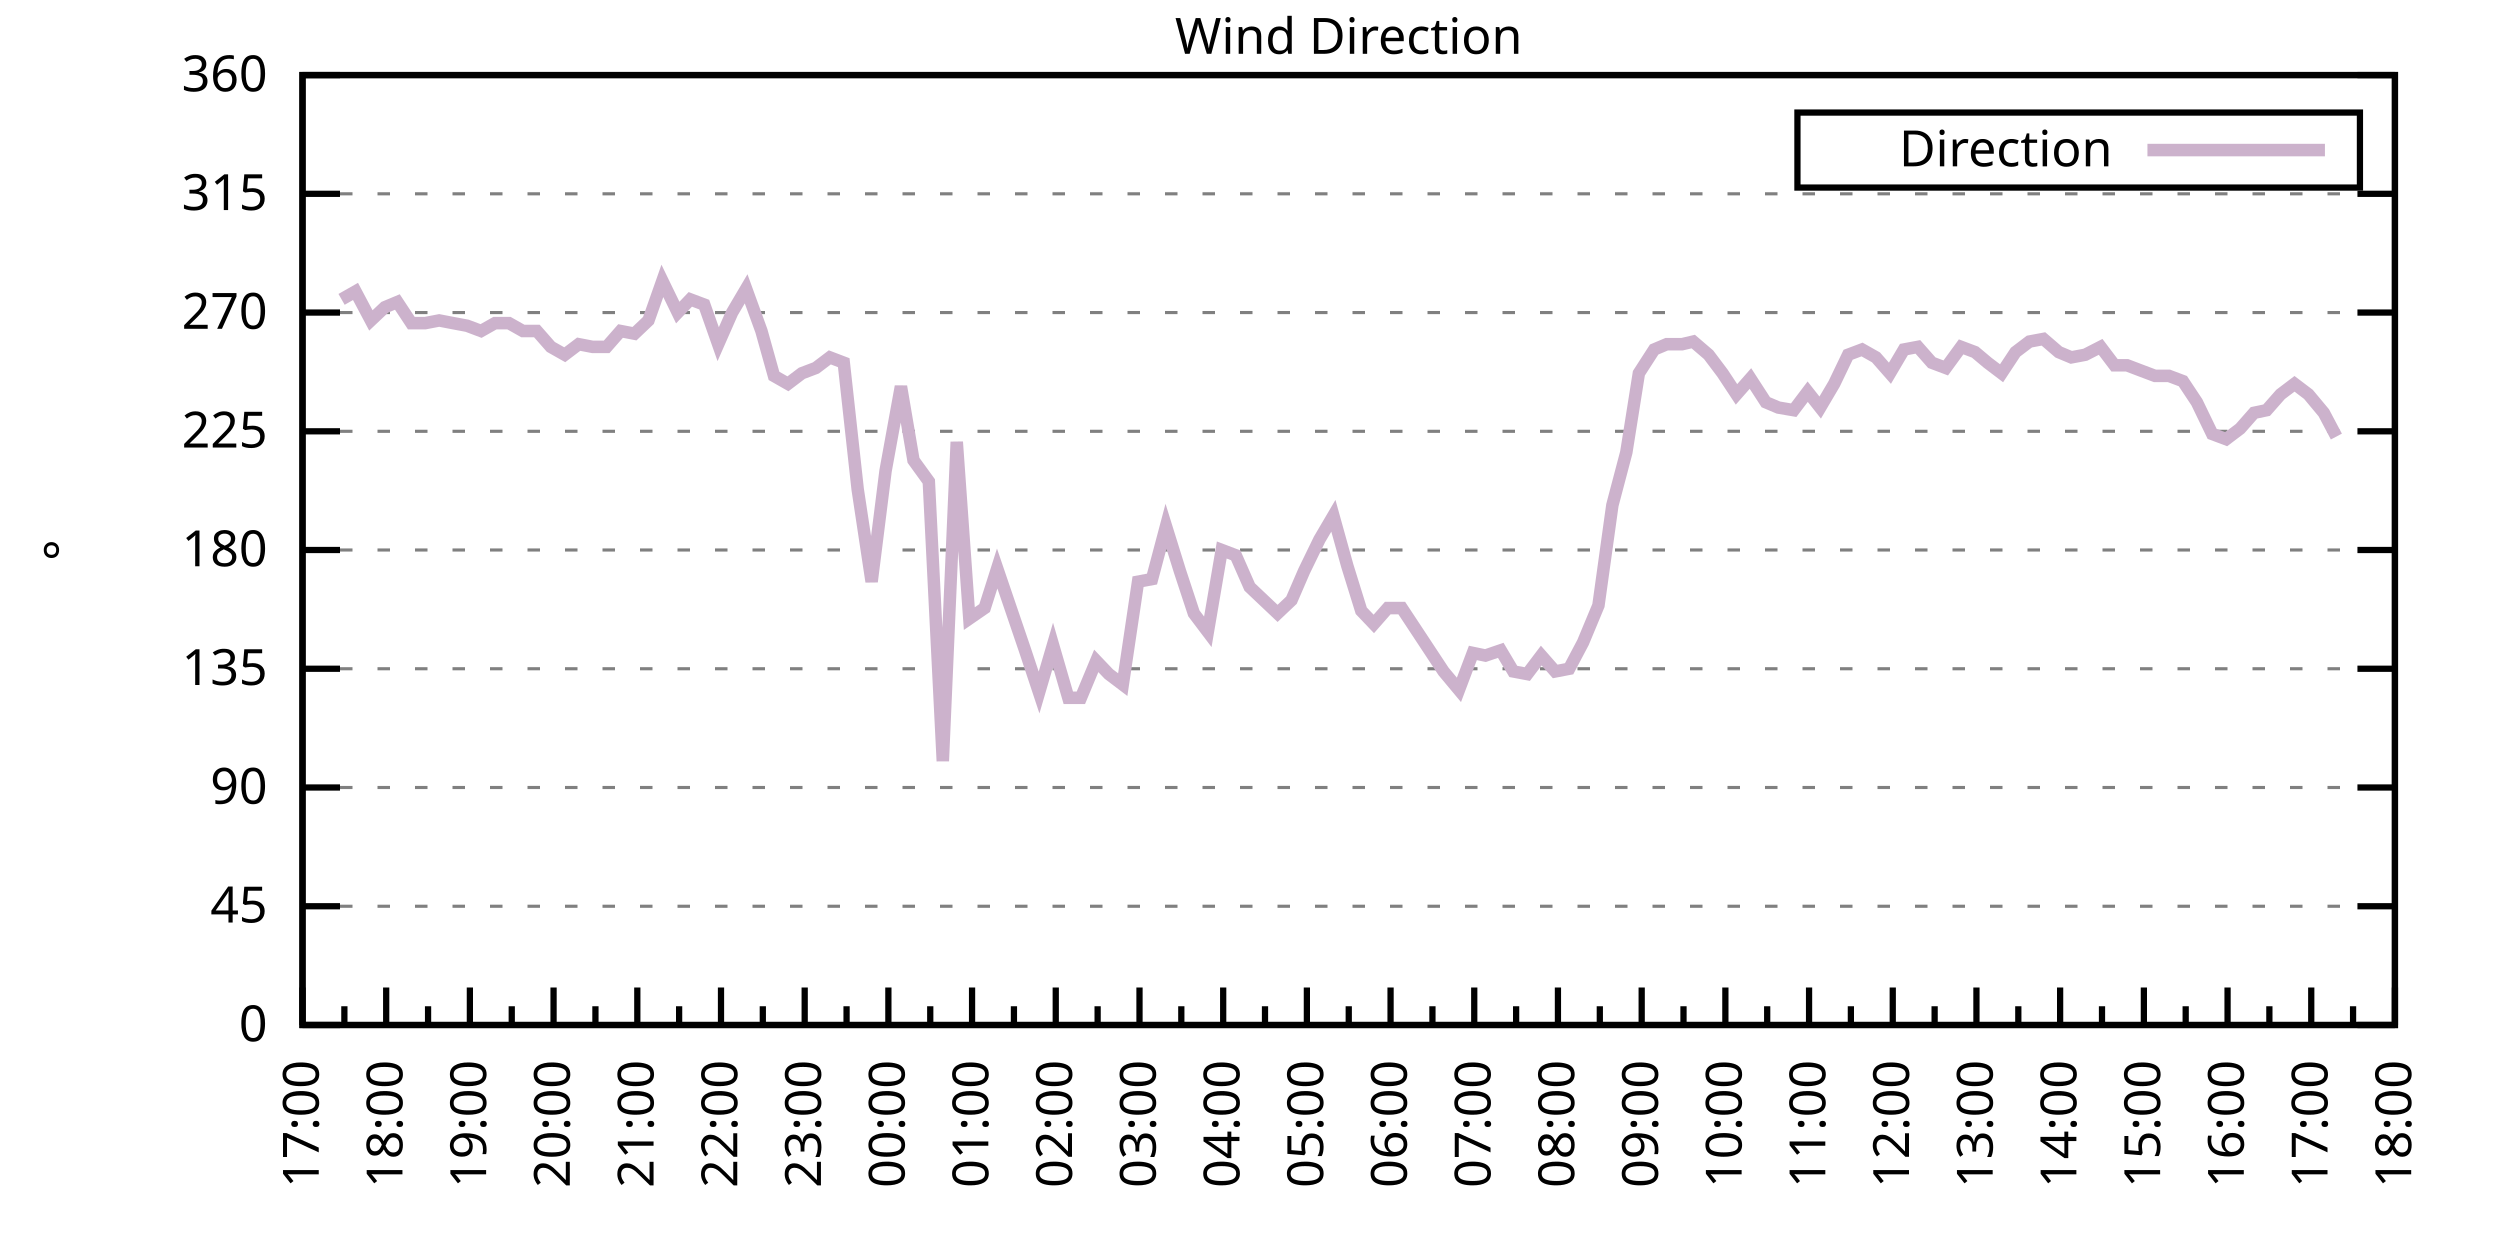
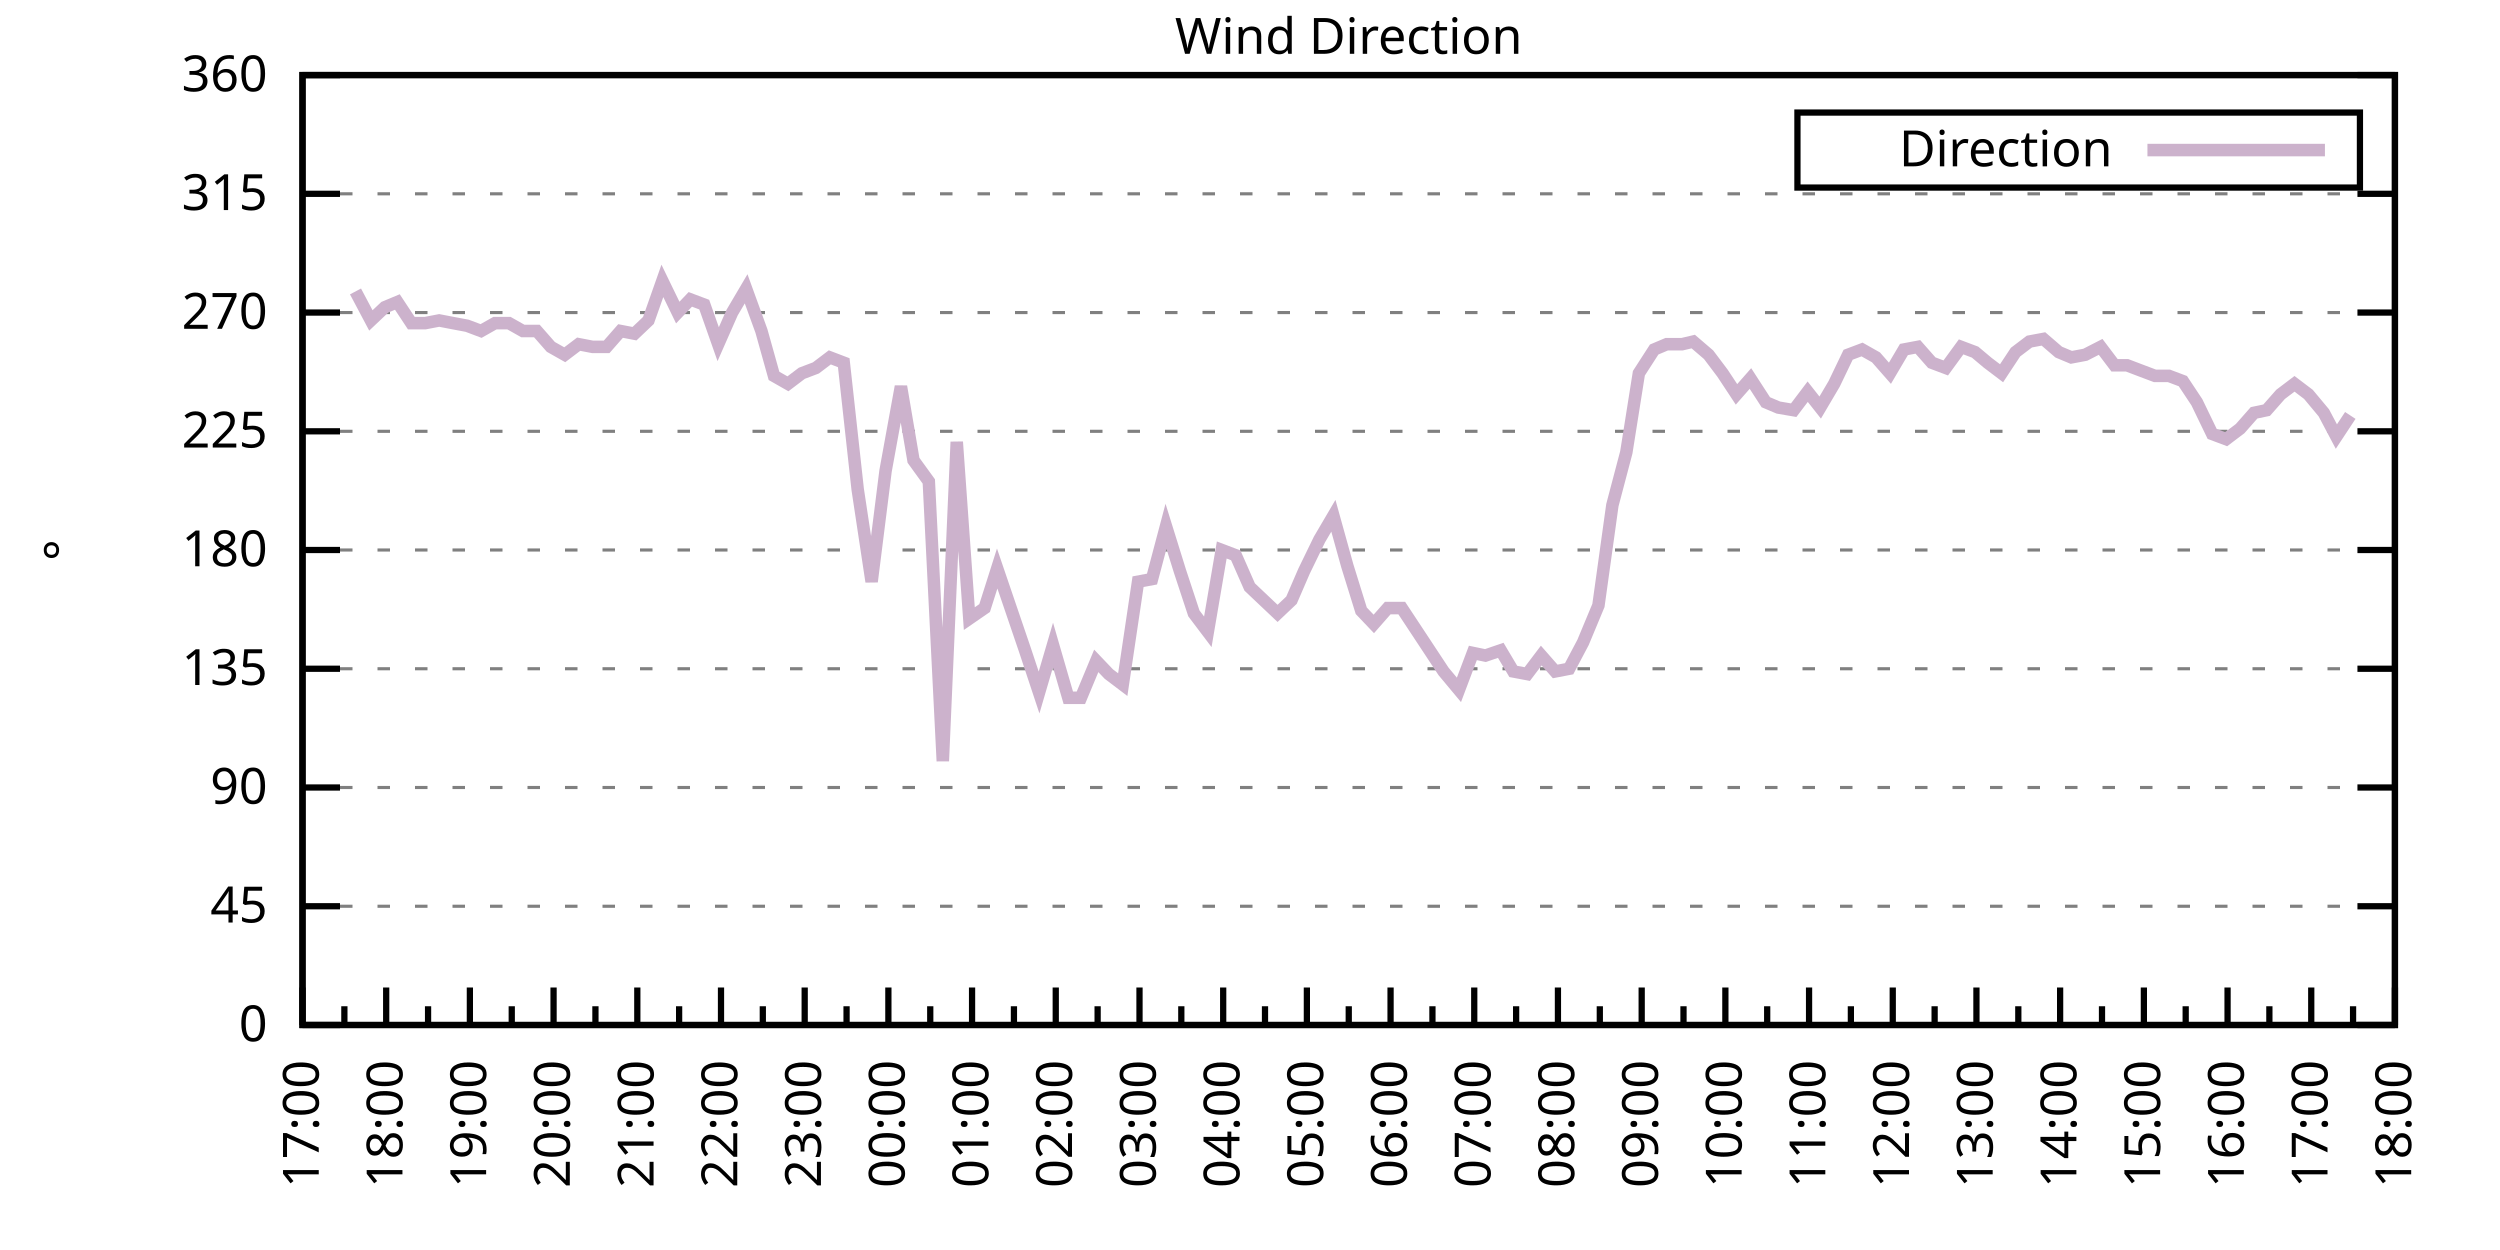
<svg xmlns="http://www.w3.org/2000/svg" xmlns:xlink="http://www.w3.org/1999/xlink" width="400" height="200" viewBox="0 0 400 200">
  <g id="gnuplot_canvas">
    <rect x="0" y="0" width="400" height="200" fill="none" />
    <defs>
      <circle id="gpDot" r="0.5" stroke-width="0.5" stroke="currentColor" />
      <path id="gpPt0" stroke-width="0.333" stroke="currentColor" d="M-1,0 h2 M0,-1 v2" />
      <path id="gpPt1" stroke-width="0.333" stroke="currentColor" d="M-1,-1 L1,1 M1,-1 L-1,1" />
      <path id="gpPt2" stroke-width="0.333" stroke="currentColor" d="M-1,0 L1,0 M0,-1 L0,1 M-1,-1 L1,1 M-1,1 L1,-1" />
      <rect id="gpPt3" stroke-width="0.333" stroke="currentColor" x="-1" y="-1" width="2" height="2" />
      <rect id="gpPt4" stroke-width="0.333" stroke="currentColor" fill="currentColor" x="-1" y="-1" width="2" height="2" />
      <circle id="gpPt5" stroke-width="0.333" stroke="currentColor" cx="0" cy="0" r="1" />
      <use xlink:href="#gpPt5" id="gpPt6" fill="currentColor" stroke="none" />
      <path id="gpPt7" stroke-width="0.333" stroke="currentColor" d="M0,-1.33 L-1.33,0.67 L1.33,0.67 z" />
      <use xlink:href="#gpPt7" id="gpPt8" fill="currentColor" stroke="none" />
      <use xlink:href="#gpPt7" id="gpPt9" stroke="currentColor" transform="rotate(180)" />
      <use xlink:href="#gpPt9" id="gpPt10" fill="currentColor" stroke="none" />
      <use xlink:href="#gpPt3" id="gpPt11" stroke="currentColor" transform="rotate(45)" />
      <use xlink:href="#gpPt11" id="gpPt12" fill="currentColor" stroke="none" />
      <path id="gpPt13" stroke-width="0.333" stroke="currentColor" d="M0,1.330 L1.265,0.411 L0.782,-1.067 L-0.782,-1.076 L-1.265,0.411 z" />
      <use xlink:href="#gpPt13" id="gpPt14" fill="currentColor" stroke="none" />
      <filter id="textbox" filterUnits="objectBoundingBox" x="0" y="0" height="1" width="1">
        <feFlood flood-color="white" flood-opacity="1" result="bgnd" />
        <feComposite in="SourceGraphic" in2="bgnd" operator="atop" />
      </filter>
      <filter id="greybox" filterUnits="objectBoundingBox" x="0" y="0" height="1" width="1">
        <feFlood flood-color="lightgrey" flood-opacity="1" result="grey" />
        <feComposite in="SourceGraphic" in2="grey" operator="atop" />
      </filter>
    </defs>
    <g fill="none" color="white" stroke="currentColor" stroke-width="1.00" stroke-linecap="butt" stroke-linejoin="miter">
</g>
    <g fill="none" color="black" stroke="currentColor" stroke-width="1.00" stroke-linecap="butt" stroke-linejoin="miter">
      <g stroke="none" shape-rendering="crispEdges">
        <polygon fill="rgb(255, 255, 255)" points="48.40,164.00 383.18,164.00 383.18,12.02 48.40,12.02 " />
      </g>
    </g>
    <g fill="none" color="black" stroke="currentColor" stroke-width="1.00" stroke-linecap="butt" stroke-linejoin="miter">
</g>
    <g fill="none" color="black" stroke="black" stroke-width="0.50" stroke-linecap="butt" stroke-linejoin="miter">
</g>
    <g fill="none" color="gray" stroke="currentColor" stroke-width="0.50" stroke-linecap="butt" stroke-linejoin="miter">
      <path stroke="gray" stroke-dasharray="2,4" class="gridline" d="M48.40,164.00 L383.19,164.00  " />
    </g>
    <g fill="none" color="gray" stroke="gray" stroke-width="1.00" stroke-linecap="butt" stroke-linejoin="miter">
</g>
    <g fill="none" color="black" stroke="currentColor" stroke-width="1.00" stroke-linecap="butt" stroke-linejoin="miter">
      <path stroke="black" d="M48.40,164.00 L54.40,164.00 M383.19,164.00 L377.19,164.00  " />
      <g transform="translate(42.80,166.60)" stroke="none" fill="black" font-family="Sans" font-size="8.00" text-anchor="end">
        <text>
          <tspan font-family="Sans"> 0</tspan>
        </text>
      </g>
    </g>
    <g fill="none" color="black" stroke="currentColor" stroke-width="1.00" stroke-linecap="butt" stroke-linejoin="miter">
</g>
    <g fill="none" color="black" stroke="black" stroke-width="0.50" stroke-linecap="butt" stroke-linejoin="miter">
</g>
    <g fill="none" color="gray" stroke="currentColor" stroke-width="0.50" stroke-linecap="butt" stroke-linejoin="miter">
      <path stroke="gray" stroke-dasharray="2,4" class="gridline" d="M48.40,145.00 L383.19,145.00  " />
    </g>
    <g fill="none" color="gray" stroke="gray" stroke-width="1.00" stroke-linecap="butt" stroke-linejoin="miter">
</g>
    <g fill="none" color="black" stroke="currentColor" stroke-width="1.00" stroke-linecap="butt" stroke-linejoin="miter">
      <path stroke="black" d="M48.40,145.00 L54.40,145.00 M383.19,145.00 L377.19,145.00  " />
      <g transform="translate(42.80,147.60)" stroke="none" fill="black" font-family="Sans" font-size="8.00" text-anchor="end">
        <text>
          <tspan font-family="Sans"> 45</tspan>
        </text>
      </g>
    </g>
    <g fill="none" color="black" stroke="currentColor" stroke-width="1.00" stroke-linecap="butt" stroke-linejoin="miter">
</g>
    <g fill="none" color="black" stroke="black" stroke-width="0.50" stroke-linecap="butt" stroke-linejoin="miter">
</g>
    <g fill="none" color="gray" stroke="currentColor" stroke-width="0.50" stroke-linecap="butt" stroke-linejoin="miter">
      <path stroke="gray" stroke-dasharray="2,4" class="gridline" d="M48.40,126.00 L383.19,126.00  " />
    </g>
    <g fill="none" color="gray" stroke="gray" stroke-width="1.00" stroke-linecap="butt" stroke-linejoin="miter">
</g>
    <g fill="none" color="black" stroke="currentColor" stroke-width="1.00" stroke-linecap="butt" stroke-linejoin="miter">
      <path stroke="black" d="M48.40,126.00 L54.40,126.00 M383.19,126.00 L377.19,126.00  " />
      <g transform="translate(42.80,128.60)" stroke="none" fill="black" font-family="Sans" font-size="8.00" text-anchor="end">
        <text>
          <tspan font-family="Sans"> 90</tspan>
        </text>
      </g>
    </g>
    <g fill="none" color="black" stroke="currentColor" stroke-width="1.00" stroke-linecap="butt" stroke-linejoin="miter">
</g>
    <g fill="none" color="black" stroke="black" stroke-width="0.50" stroke-linecap="butt" stroke-linejoin="miter">
</g>
    <g fill="none" color="gray" stroke="currentColor" stroke-width="0.50" stroke-linecap="butt" stroke-linejoin="miter">
      <path stroke="gray" stroke-dasharray="2,4" class="gridline" d="M48.40,107.00 L383.19,107.00  " />
    </g>
    <g fill="none" color="gray" stroke="gray" stroke-width="1.00" stroke-linecap="butt" stroke-linejoin="miter">
</g>
    <g fill="none" color="black" stroke="currentColor" stroke-width="1.00" stroke-linecap="butt" stroke-linejoin="miter">
      <path stroke="black" d="M48.40,107.00 L54.40,107.00 M383.19,107.00 L377.19,107.00  " />
      <g transform="translate(42.80,109.60)" stroke="none" fill="black" font-family="Sans" font-size="8.00" text-anchor="end">
        <text>
          <tspan font-family="Sans"> 135</tspan>
        </text>
      </g>
    </g>
    <g fill="none" color="black" stroke="currentColor" stroke-width="1.00" stroke-linecap="butt" stroke-linejoin="miter">
</g>
    <g fill="none" color="black" stroke="black" stroke-width="0.50" stroke-linecap="butt" stroke-linejoin="miter">
</g>
    <g fill="none" color="gray" stroke="currentColor" stroke-width="0.50" stroke-linecap="butt" stroke-linejoin="miter">
      <path stroke="gray" stroke-dasharray="2,4" class="gridline" d="M48.40,88.00 L383.19,88.00  " />
    </g>
    <g fill="none" color="gray" stroke="gray" stroke-width="1.00" stroke-linecap="butt" stroke-linejoin="miter">
</g>
    <g fill="none" color="black" stroke="currentColor" stroke-width="1.00" stroke-linecap="butt" stroke-linejoin="miter">
      <path stroke="black" d="M48.40,88.00 L54.40,88.00 M383.19,88.00 L377.19,88.00  " />
      <g transform="translate(42.80,90.60)" stroke="none" fill="black" font-family="Sans" font-size="8.00" text-anchor="end">
        <text>
          <tspan font-family="Sans"> 180</tspan>
        </text>
      </g>
    </g>
    <g fill="none" color="black" stroke="currentColor" stroke-width="1.00" stroke-linecap="butt" stroke-linejoin="miter">
</g>
    <g fill="none" color="black" stroke="black" stroke-width="0.50" stroke-linecap="butt" stroke-linejoin="miter">
</g>
    <g fill="none" color="gray" stroke="currentColor" stroke-width="0.50" stroke-linecap="butt" stroke-linejoin="miter">
      <path stroke="gray" stroke-dasharray="2,4" class="gridline" d="M48.40,69.01 L383.19,69.01  " />
    </g>
    <g fill="none" color="gray" stroke="gray" stroke-width="1.00" stroke-linecap="butt" stroke-linejoin="miter">
</g>
    <g fill="none" color="black" stroke="currentColor" stroke-width="1.00" stroke-linecap="butt" stroke-linejoin="miter">
      <path stroke="black" d="M48.40,69.01 L54.40,69.01 M383.19,69.01 L377.19,69.01  " />
      <g transform="translate(42.80,71.61)" stroke="none" fill="black" font-family="Sans" font-size="8.00" text-anchor="end">
        <text>
          <tspan font-family="Sans"> 225</tspan>
        </text>
      </g>
    </g>
    <g fill="none" color="black" stroke="currentColor" stroke-width="1.00" stroke-linecap="butt" stroke-linejoin="miter">
</g>
    <g fill="none" color="black" stroke="black" stroke-width="0.50" stroke-linecap="butt" stroke-linejoin="miter">
</g>
    <g fill="none" color="gray" stroke="currentColor" stroke-width="0.50" stroke-linecap="butt" stroke-linejoin="miter">
      <path stroke="gray" stroke-dasharray="2,4" class="gridline" d="M48.40,50.01 L383.19,50.01  " />
    </g>
    <g fill="none" color="gray" stroke="gray" stroke-width="1.00" stroke-linecap="butt" stroke-linejoin="miter">
</g>
    <g fill="none" color="black" stroke="currentColor" stroke-width="1.00" stroke-linecap="butt" stroke-linejoin="miter">
      <path stroke="black" d="M48.40,50.01 L54.40,50.01 M383.19,50.01 L377.19,50.01  " />
      <g transform="translate(42.80,52.61)" stroke="none" fill="black" font-family="Sans" font-size="8.00" text-anchor="end">
        <text>
          <tspan font-family="Sans"> 270</tspan>
        </text>
      </g>
    </g>
    <g fill="none" color="black" stroke="currentColor" stroke-width="1.00" stroke-linecap="butt" stroke-linejoin="miter">
</g>
    <g fill="none" color="black" stroke="black" stroke-width="0.50" stroke-linecap="butt" stroke-linejoin="miter">
</g>
    <g fill="none" color="gray" stroke="currentColor" stroke-width="0.50" stroke-linecap="butt" stroke-linejoin="miter">
      <path stroke="gray" stroke-dasharray="2,4" class="gridline" d="M48.40,31.01 L383.19,31.01  " />
    </g>
    <g fill="none" color="gray" stroke="gray" stroke-width="1.00" stroke-linecap="butt" stroke-linejoin="miter">
</g>
    <g fill="none" color="black" stroke="currentColor" stroke-width="1.00" stroke-linecap="butt" stroke-linejoin="miter">
      <path stroke="black" d="M48.40,31.01 L54.40,31.01 M383.19,31.01 L377.19,31.01  " />
      <g transform="translate(42.80,33.61)" stroke="none" fill="black" font-family="Sans" font-size="8.00" text-anchor="end">
        <text>
          <tspan font-family="Sans"> 315</tspan>
        </text>
      </g>
    </g>
    <g fill="none" color="black" stroke="currentColor" stroke-width="1.00" stroke-linecap="butt" stroke-linejoin="miter">
</g>
    <g fill="none" color="black" stroke="black" stroke-width="0.50" stroke-linecap="butt" stroke-linejoin="miter">
</g>
    <g fill="none" color="gray" stroke="currentColor" stroke-width="0.50" stroke-linecap="butt" stroke-linejoin="miter">
      <path stroke="gray" stroke-dasharray="2,4" class="gridline" d="M48.40,12.01 L383.19,12.01  " />
    </g>
    <g fill="none" color="gray" stroke="gray" stroke-width="1.00" stroke-linecap="butt" stroke-linejoin="miter">
</g>
    <g fill="none" color="black" stroke="currentColor" stroke-width="1.00" stroke-linecap="butt" stroke-linejoin="miter">
      <path stroke="black" d="M48.40,12.01 L54.40,12.01 M383.19,12.01 L377.19,12.01  " />
      <g transform="translate(42.80,14.61)" stroke="none" fill="black" font-family="Sans" font-size="8.00" text-anchor="end">
        <text>
          <tspan font-family="Sans"> 360</tspan>
        </text>
      </g>
    </g>
    <g fill="none" color="black" stroke="currentColor" stroke-width="1.00" stroke-linecap="butt" stroke-linejoin="miter">
      <path stroke="black" d="M48.40,164.00 L48.40,158.00  " />
      <g transform="translate(51.00,169.60) rotate(270)" stroke="none" fill="black" font-family="Sans" font-size="8.00" text-anchor="end">
        <text>
          <tspan font-family="Sans">17:00</tspan>
        </text>
      </g>
    </g>
    <g fill="none" color="black" stroke="currentColor" stroke-width="1.00" stroke-linecap="butt" stroke-linejoin="miter">
      <path stroke="black" d="M55.10,164.00 L55.10,161.00 M61.79,164.00 L61.79,158.00  " />
      <g transform="translate(64.39,169.60) rotate(270)" stroke="none" fill="black" font-family="Sans" font-size="8.00" text-anchor="end">
        <text>
          <tspan font-family="Sans">18:00</tspan>
        </text>
      </g>
    </g>
    <g fill="none" color="black" stroke="currentColor" stroke-width="1.00" stroke-linecap="butt" stroke-linejoin="miter">
      <path stroke="black" d="M68.49,164.00 L68.49,161.00 M75.18,164.00 L75.18,158.00  " />
      <g transform="translate(77.78,169.60) rotate(270)" stroke="none" fill="black" font-family="Sans" font-size="8.00" text-anchor="end">
        <text>
          <tspan font-family="Sans">19:00</tspan>
        </text>
      </g>
    </g>
    <g fill="none" color="black" stroke="currentColor" stroke-width="1.00" stroke-linecap="butt" stroke-linejoin="miter">
      <path stroke="black" d="M81.88,164.00 L81.88,161.00 M88.57,164.00 L88.57,158.00  " />
      <g transform="translate(91.17,169.60) rotate(270)" stroke="none" fill="black" font-family="Sans" font-size="8.00" text-anchor="end">
        <text>
          <tspan font-family="Sans">20:00</tspan>
        </text>
      </g>
    </g>
    <g fill="none" color="black" stroke="currentColor" stroke-width="1.00" stroke-linecap="butt" stroke-linejoin="miter">
      <path stroke="black" d="M95.27,164.00 L95.27,161.00 M101.97,164.00 L101.97,158.00  " />
      <g transform="translate(104.57,169.60) rotate(270)" stroke="none" fill="black" font-family="Sans" font-size="8.00" text-anchor="end">
        <text>
          <tspan font-family="Sans">21:00</tspan>
        </text>
      </g>
    </g>
    <g fill="none" color="black" stroke="currentColor" stroke-width="1.00" stroke-linecap="butt" stroke-linejoin="miter">
      <path stroke="black" d="M108.66,164.00 L108.66,161.00 M115.36,164.00 L115.36,158.00  " />
      <g transform="translate(117.96,169.60) rotate(270)" stroke="none" fill="black" font-family="Sans" font-size="8.00" text-anchor="end">
        <text>
          <tspan font-family="Sans">22:00</tspan>
        </text>
      </g>
    </g>
    <g fill="none" color="black" stroke="currentColor" stroke-width="1.00" stroke-linecap="butt" stroke-linejoin="miter">
      <path stroke="black" d="M122.05,164.00 L122.05,161.00 M128.75,164.00 L128.75,158.00  " />
      <g transform="translate(131.35,169.60) rotate(270)" stroke="none" fill="black" font-family="Sans" font-size="8.00" text-anchor="end">
        <text>
          <tspan font-family="Sans">23:00</tspan>
        </text>
      </g>
    </g>
    <g fill="none" color="black" stroke="currentColor" stroke-width="1.00" stroke-linecap="butt" stroke-linejoin="miter">
      <path stroke="black" d="M135.45,164.00 L135.45,161.00 M142.14,164.00 L142.14,158.00  " />
      <g transform="translate(144.74,169.60) rotate(270)" stroke="none" fill="black" font-family="Sans" font-size="8.00" text-anchor="end">
        <text>
          <tspan font-family="Sans">00:00</tspan>
        </text>
      </g>
    </g>
    <g fill="none" color="black" stroke="currentColor" stroke-width="1.00" stroke-linecap="butt" stroke-linejoin="miter">
      <path stroke="black" d="M148.84,164.00 L148.84,161.00 M155.53,164.00 L155.53,158.00  " />
      <g transform="translate(158.13,169.60) rotate(270)" stroke="none" fill="black" font-family="Sans" font-size="8.00" text-anchor="end">
        <text>
          <tspan font-family="Sans">01:00</tspan>
        </text>
      </g>
    </g>
    <g fill="none" color="black" stroke="currentColor" stroke-width="1.00" stroke-linecap="butt" stroke-linejoin="miter">
      <path stroke="black" d="M162.23,164.00 L162.23,161.00 M168.92,164.00 L168.92,158.00  " />
      <g transform="translate(171.52,169.60) rotate(270)" stroke="none" fill="black" font-family="Sans" font-size="8.00" text-anchor="end">
        <text>
          <tspan font-family="Sans">02:00</tspan>
        </text>
      </g>
    </g>
    <g fill="none" color="black" stroke="currentColor" stroke-width="1.00" stroke-linecap="butt" stroke-linejoin="miter">
      <path stroke="black" d="M175.62,164.00 L175.62,161.00 M182.32,164.00 L182.32,158.00  " />
      <g transform="translate(184.92,169.60) rotate(270)" stroke="none" fill="black" font-family="Sans" font-size="8.00" text-anchor="end">
        <text>
          <tspan font-family="Sans">03:00</tspan>
        </text>
      </g>
    </g>
    <g fill="none" color="black" stroke="currentColor" stroke-width="1.00" stroke-linecap="butt" stroke-linejoin="miter">
      <path stroke="black" d="M189.01,164.00 L189.01,161.00 M195.71,164.00 L195.71,158.00  " />
      <g transform="translate(198.31,169.60) rotate(270)" stroke="none" fill="black" font-family="Sans" font-size="8.00" text-anchor="end">
        <text>
          <tspan font-family="Sans">04:00</tspan>
        </text>
      </g>
    </g>
    <g fill="none" color="black" stroke="currentColor" stroke-width="1.00" stroke-linecap="butt" stroke-linejoin="miter">
      <path stroke="black" d="M202.40,164.00 L202.40,161.00 M209.10,164.00 L209.10,158.00  " />
      <g transform="translate(211.70,169.60) rotate(270)" stroke="none" fill="black" font-family="Sans" font-size="8.00" text-anchor="end">
        <text>
          <tspan font-family="Sans">05:00</tspan>
        </text>
      </g>
    </g>
    <g fill="none" color="black" stroke="currentColor" stroke-width="1.00" stroke-linecap="butt" stroke-linejoin="miter">
      <path stroke="black" d="M215.80,164.00 L215.80,161.00 M222.49,164.00 L222.49,158.00  " />
      <g transform="translate(225.09,169.60) rotate(270)" stroke="none" fill="black" font-family="Sans" font-size="8.00" text-anchor="end">
        <text>
          <tspan font-family="Sans">06:00</tspan>
        </text>
      </g>
    </g>
    <g fill="none" color="black" stroke="currentColor" stroke-width="1.00" stroke-linecap="butt" stroke-linejoin="miter">
      <path stroke="black" d="M229.19,164.00 L229.19,161.00 M235.88,164.00 L235.88,158.00  " />
      <g transform="translate(238.48,169.60) rotate(270)" stroke="none" fill="black" font-family="Sans" font-size="8.00" text-anchor="end">
        <text>
          <tspan font-family="Sans">07:00</tspan>
        </text>
      </g>
    </g>
    <g fill="none" color="black" stroke="currentColor" stroke-width="1.00" stroke-linecap="butt" stroke-linejoin="miter">
      <path stroke="black" d="M242.58,164.00 L242.58,161.00 M249.27,164.00 L249.27,158.00  " />
      <g transform="translate(251.87,169.60) rotate(270)" stroke="none" fill="black" font-family="Sans" font-size="8.00" text-anchor="end">
        <text>
          <tspan font-family="Sans">08:00</tspan>
        </text>
      </g>
    </g>
    <g fill="none" color="black" stroke="currentColor" stroke-width="1.00" stroke-linecap="butt" stroke-linejoin="miter">
      <path stroke="black" d="M255.97,164.00 L255.97,161.00 M262.67,164.00 L262.67,158.00  " />
      <g transform="translate(265.27,169.60) rotate(270)" stroke="none" fill="black" font-family="Sans" font-size="8.00" text-anchor="end">
        <text>
          <tspan font-family="Sans">09:00</tspan>
        </text>
      </g>
    </g>
    <g fill="none" color="black" stroke="currentColor" stroke-width="1.00" stroke-linecap="butt" stroke-linejoin="miter">
      <path stroke="black" d="M269.36,164.00 L269.36,161.00 M276.06,164.00 L276.06,158.00  " />
      <g transform="translate(278.66,169.60) rotate(270)" stroke="none" fill="black" font-family="Sans" font-size="8.00" text-anchor="end">
        <text>
          <tspan font-family="Sans">10:00</tspan>
        </text>
      </g>
    </g>
    <g fill="none" color="black" stroke="currentColor" stroke-width="1.00" stroke-linecap="butt" stroke-linejoin="miter">
      <path stroke="black" d="M282.75,164.00 L282.75,161.00 M289.45,164.00 L289.45,158.00  " />
      <g transform="translate(292.05,169.60) rotate(270)" stroke="none" fill="black" font-family="Sans" font-size="8.00" text-anchor="end">
        <text>
          <tspan font-family="Sans">11:00</tspan>
        </text>
      </g>
    </g>
    <g fill="none" color="black" stroke="currentColor" stroke-width="1.00" stroke-linecap="butt" stroke-linejoin="miter">
      <path stroke="black" d="M296.14,164.00 L296.14,161.00 M302.84,164.00 L302.84,158.00  " />
      <g transform="translate(305.44,169.60) rotate(270)" stroke="none" fill="black" font-family="Sans" font-size="8.00" text-anchor="end">
        <text>
          <tspan font-family="Sans">12:00</tspan>
        </text>
      </g>
    </g>
    <g fill="none" color="black" stroke="currentColor" stroke-width="1.00" stroke-linecap="butt" stroke-linejoin="miter">
      <path stroke="black" d="M309.54,164.00 L309.54,161.00 M316.23,164.00 L316.23,158.00  " />
      <g transform="translate(318.83,169.60) rotate(270)" stroke="none" fill="black" font-family="Sans" font-size="8.00" text-anchor="end">
        <text>
          <tspan font-family="Sans">13:00</tspan>
        </text>
      </g>
    </g>
    <g fill="none" color="black" stroke="currentColor" stroke-width="1.00" stroke-linecap="butt" stroke-linejoin="miter">
      <path stroke="black" d="M322.93,164.00 L322.93,161.00 M329.62,164.00 L329.62,158.00  " />
      <g transform="translate(332.22,169.60) rotate(270)" stroke="none" fill="black" font-family="Sans" font-size="8.00" text-anchor="end">
        <text>
          <tspan font-family="Sans">14:00</tspan>
        </text>
      </g>
    </g>
    <g fill="none" color="black" stroke="currentColor" stroke-width="1.00" stroke-linecap="butt" stroke-linejoin="miter">
      <path stroke="black" d="M336.32,164.00 L336.32,161.00 M343.02,164.00 L343.02,158.00  " />
      <g transform="translate(345.62,169.60) rotate(270)" stroke="none" fill="black" font-family="Sans" font-size="8.00" text-anchor="end">
        <text>
          <tspan font-family="Sans">15:00</tspan>
        </text>
      </g>
    </g>
    <g fill="none" color="black" stroke="currentColor" stroke-width="1.00" stroke-linecap="butt" stroke-linejoin="miter">
      <path stroke="black" d="M349.71,164.00 L349.71,161.00 M356.41,164.00 L356.41,158.00  " />
      <g transform="translate(359.01,169.60) rotate(270)" stroke="none" fill="black" font-family="Sans" font-size="8.00" text-anchor="end">
        <text>
          <tspan font-family="Sans">16:00</tspan>
        </text>
      </g>
    </g>
    <g fill="none" color="black" stroke="currentColor" stroke-width="1.00" stroke-linecap="butt" stroke-linejoin="miter">
      <path stroke="black" d="M363.10,164.00 L363.10,161.00 M369.80,164.00 L369.80,158.00  " />
      <g transform="translate(372.40,169.60) rotate(270)" stroke="none" fill="black" font-family="Sans" font-size="8.00" text-anchor="end">
        <text>
          <tspan font-family="Sans">17:00</tspan>
        </text>
      </g>
    </g>
    <g fill="none" color="black" stroke="currentColor" stroke-width="1.00" stroke-linecap="butt" stroke-linejoin="miter">
      <path stroke="black" d="M376.49,164.00 L376.49,161.00 M383.19,164.00 L383.19,158.00  " />
      <g transform="translate(385.79,169.60) rotate(270)" stroke="none" fill="black" font-family="Sans" font-size="8.00" text-anchor="end">
        <text>
          <tspan font-family="Sans">18:00</tspan>
        </text>
      </g>
    </g>
    <g fill="none" color="black" stroke="currentColor" stroke-width="1.00" stroke-linecap="butt" stroke-linejoin="miter">
</g>
    <g fill="none" color="black" stroke="currentColor" stroke-width="1.00" stroke-linecap="butt" stroke-linejoin="miter">
      <path stroke="black" d="M48.40,12.01 L48.40,164.00 L383.19,164.00 L383.19,12.01 L48.40,12.01 Z  " />
    </g>
    <g fill="none" color="black" stroke="currentColor" stroke-width="1.00" stroke-linecap="butt" stroke-linejoin="miter">
      <g transform="translate(12.80,88.01) rotate(270)" stroke="none" fill="black" font-family="Sans" font-size="8.00" text-anchor="middle">
        <text>
          <tspan font-family="Sans">°</tspan>
        </text>
      </g>
    </g>
    <g fill="none" color="black" stroke="currentColor" stroke-width="1.00" stroke-linecap="butt" stroke-linejoin="miter">
</g>
    <g fill="none" color="black" stroke="currentColor" stroke-width="1.00" stroke-linecap="butt" stroke-linejoin="miter">
      <path stroke="black" d="M287.59,30.01 L287.59,18.01 L377.59,18.01 L377.59,30.01 L287.59,30.01 Z  " />
    </g>
    <g id="Wind_direction_plot_1">
      <g fill="none" color="white" stroke="black" stroke-width="2.00" stroke-linecap="butt" stroke-linejoin="miter">
</g>
      <g fill="none" color="black" stroke="currentColor" stroke-width="2.00" stroke-linecap="butt" stroke-linejoin="miter">
        <g transform="translate(337.99,26.61)" stroke="none" fill="black" font-family="Sans" font-size="8.00" text-anchor="end">
          <text>
            <tspan font-family="Sans">Direction</tspan>
          </text>
        </g>
      </g>
      <g fill="none" color="black" stroke="currentColor" stroke-width="2.00" stroke-linecap="butt" stroke-linejoin="miter">
-         <path stroke="rgb(204, 178, 204)" d="M343.59,24.01 L371.99,24.01 M54.65,47.90 L56.88,46.63 L59.34,51.27 L61.57,49.16 L63.58,48.32 L65.81,51.70   L68.04,51.70 L70.27,51.27 L72.50,51.70 L74.74,52.12 L76.97,52.96 L79.20,51.70 L81.43,51.70 L83.66,52.96   L85.90,52.96 L88.13,55.50 L90.36,56.76 L92.59,55.07 L94.82,55.50 L97.06,55.50 L99.29,52.96 L101.52,53.39   L103.75,51.27 L105.98,44.94 L108.44,50.01 L110.45,47.90 L112.68,48.74 L114.91,55.07 L117.14,50.01 L119.38,46.21   L121.83,52.96 L123.84,60.14 L126.07,61.41 L128.30,59.72 L130.54,58.87 L132.77,57.18 L135.00,58.03 L137.23,78.29   L139.46,93.07 L141.69,75.34 L144.15,61.83 L146.16,73.65 L148.61,77.03 L150.85,121.78 L153.08,70.70 L155.09,98.98   L157.54,97.29 L159.55,90.96 L164.01,104.05 L166.25,110.80 L168.48,103.20 L170.93,111.65 L172.94,111.65 L175.40,105.74   L177.41,107.85 L179.64,109.54 L182.09,93.07 L184.32,92.65 L186.56,84.21 L188.79,91.38 L191.02,98.14 L193.25,101.09   L195.48,88.00 L197.72,88.85 L199.95,93.92 L202.18,96.03 L204.41,98.14 L206.64,96.03 L208.65,91.38 L211.11,86.32   L213.34,82.52 L215.57,90.54 L217.80,97.72 L219.81,99.83 L222.04,97.29 L224.28,97.29 L226.51,100.67 L228.74,104.05   L230.97,107.43 L233.43,110.38 L235.66,104.47 L237.67,104.89 L240.12,104.05 L242.13,107.43 L244.36,107.85 L246.60,104.89   L248.83,107.43 L251.06,107.00 L253.29,102.78 L255.75,96.87 L257.98,80.83 L260.21,72.38 L262.22,59.72 L264.67,55.92   L266.68,55.07 L269.14,55.07 L270.92,54.65 L273.38,56.76 L275.61,59.72 L277.84,63.10 L280.07,60.56 L282.53,64.36   L284.54,65.21 L286.99,65.63 L289.23,62.67 L291.23,65.21 L293.47,61.41 L295.70,56.76 L297.93,55.92 L300.16,57.18   L302.39,59.72 L304.63,55.92 L306.86,55.50 L309.09,58.03 L311.32,58.87 L313.78,55.50 L316.01,56.34 L318.02,58.03   L320.25,59.72 L322.48,56.34 L324.71,54.65 L326.95,54.23 L329.40,56.34 L331.41,57.18 L333.64,56.76 L336.10,55.50   L338.33,58.45 L340.34,58.45 L342.57,59.30 L344.80,60.14 L347.03,60.14 L349.26,60.98 L351.50,64.36 L353.95,69.43   L356.18,70.27 L358.42,68.58 L360.65,66.05 L362.66,65.63 L364.89,63.10 L367.12,61.41 L369.35,63.10 L371.81,66.05   L373.82,69.85  " />
+         <path stroke="rgb(204, 178, 204)" d="M343.59,24.01 L371.99,24.01 M56.88,46.63 L59.34,51.27 L61.57,49.16 L63.58,48.32 L65.81,51.70 L68.04,51.70   L70.27,51.27 L72.50,51.70 L74.74,52.12 L76.97,52.96 L79.20,51.70 L81.43,51.70 L83.66,52.96 L85.90,52.96   L88.13,55.50 L90.36,56.76 L92.59,55.07 L94.82,55.50 L97.06,55.50 L99.29,52.96 L101.52,53.39 L103.75,51.27   L105.98,44.94 L108.44,50.01 L110.45,47.90 L112.68,48.74 L114.91,55.07 L117.14,50.01 L119.38,46.21 L121.83,52.96   L123.84,60.14 L126.07,61.41 L128.30,59.72 L130.54,58.87 L132.77,57.18 L135.00,58.03 L137.23,78.29 L139.46,93.07   L141.69,75.34 L144.15,61.83 L146.16,73.65 L148.61,77.03 L150.85,121.78 L153.08,70.70 L155.09,98.98 L157.54,97.29   L159.55,90.96 L164.01,104.05 L166.25,110.80 L168.48,103.20 L170.93,111.65 L172.94,111.65 L175.40,105.74 L177.41,107.85   L179.64,109.54 L182.09,93.07 L184.32,92.65 L186.56,84.21 L188.79,91.38 L191.02,98.14 L193.25,101.09 L195.48,88.00   L197.72,88.85 L199.95,93.92 L202.18,96.03 L204.41,98.14 L206.64,96.03 L208.65,91.38 L211.11,86.32 L213.34,82.52   L215.57,90.54 L217.80,97.72 L219.81,99.83 L222.04,97.29 L224.28,97.29 L226.51,100.67 L228.74,104.05 L230.97,107.43   L233.43,110.38 L235.66,104.47 L237.67,104.89 L240.12,104.05 L242.13,107.43 L244.36,107.85 L246.60,104.89 L248.83,107.43   L251.06,107.00 L253.29,102.78 L255.75,96.87 L257.98,80.83 L260.21,72.38 L262.22,59.72 L264.67,55.92 L266.68,55.07   L269.14,55.07 L270.92,54.65 L273.38,56.76 L275.61,59.72 L277.84,63.10 L280.07,60.56 L282.53,64.36 L284.54,65.21   L286.99,65.63 L289.23,62.67 L291.23,65.21 L293.47,61.41 L295.70,56.76 L297.93,55.92 L300.16,57.18 L302.39,59.72   L304.63,55.92 L306.86,55.50 L309.09,58.03 L311.32,58.87 L313.78,55.50 L316.01,56.34 L318.02,58.03 L320.25,59.72   L322.48,56.34 L324.71,54.65 L326.95,54.23 L329.40,56.34 L331.41,57.18 L333.64,56.76 L336.10,55.50 L338.33,58.45   L340.34,58.45 L342.57,59.30 L344.80,60.14 L347.03,60.14 L349.26,60.98 L351.50,64.36 L353.95,69.43 L356.18,70.27   L358.42,68.58 L360.65,66.05 L362.66,65.63 L364.89,63.10 L367.12,61.41 L369.35,63.10 L371.81,66.05 L373.82,69.85   L376.05,66.47  " />
      </g>
    </g>
    <g fill="none" color="black" stroke="currentColor" stroke-width="2.00" stroke-linecap="butt" stroke-linejoin="miter">
</g>
    <g fill="none" color="black" stroke="black" stroke-width="1.00" stroke-linecap="butt" stroke-linejoin="miter">
</g>
    <g fill="none" color="black" stroke="currentColor" stroke-width="1.00" stroke-linecap="butt" stroke-linejoin="miter">
      <path stroke="black" d="M48.40,12.01 L48.40,164.00 L383.19,164.00 L383.19,12.01 L48.40,12.01 Z  " />
    </g>
    <g fill="none" color="black" stroke="currentColor" stroke-width="1.00" stroke-linecap="butt" stroke-linejoin="miter">
      <g transform="translate(215.79,8.61)" stroke="none" fill="black" font-family="Sans" font-size="8.00" text-anchor="middle">
        <text>
          <tspan font-family="Sans">Wind Direction</tspan>
        </text>
      </g>
    </g>
    <g fill="none" color="black" stroke="currentColor" stroke-width="1.00" stroke-linecap="butt" stroke-linejoin="miter">
</g>
  </g>
</svg>
